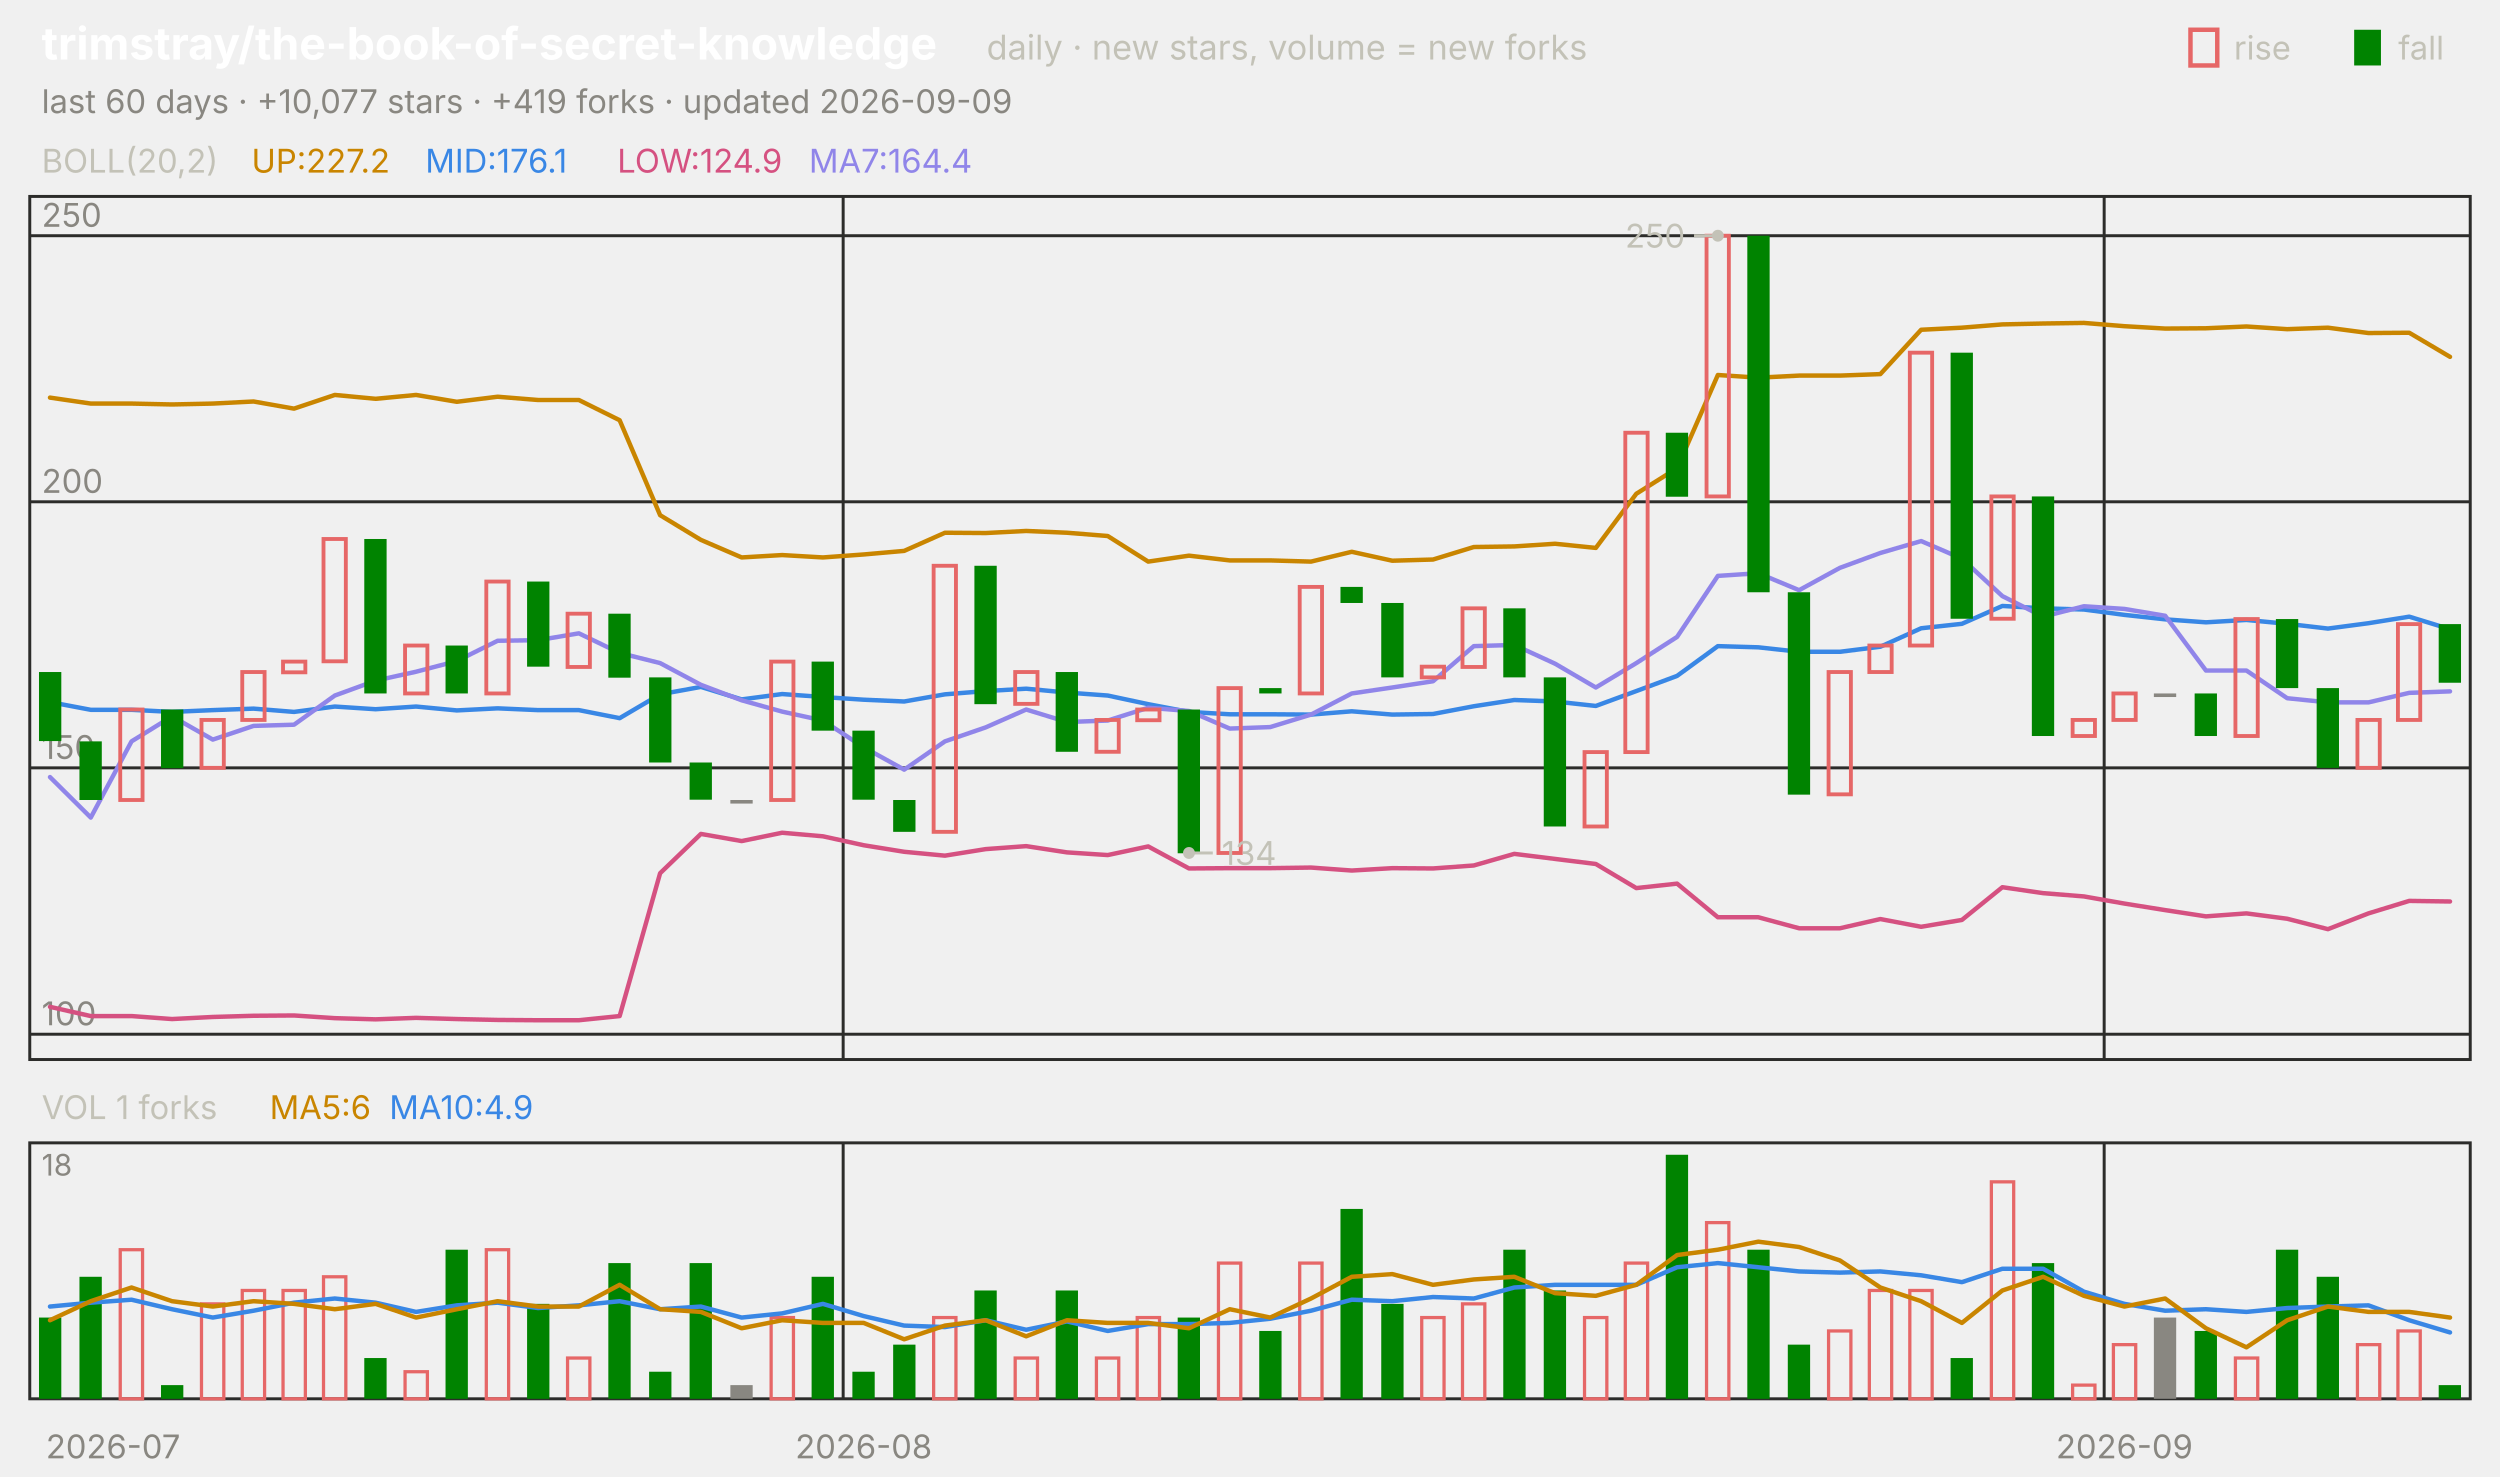
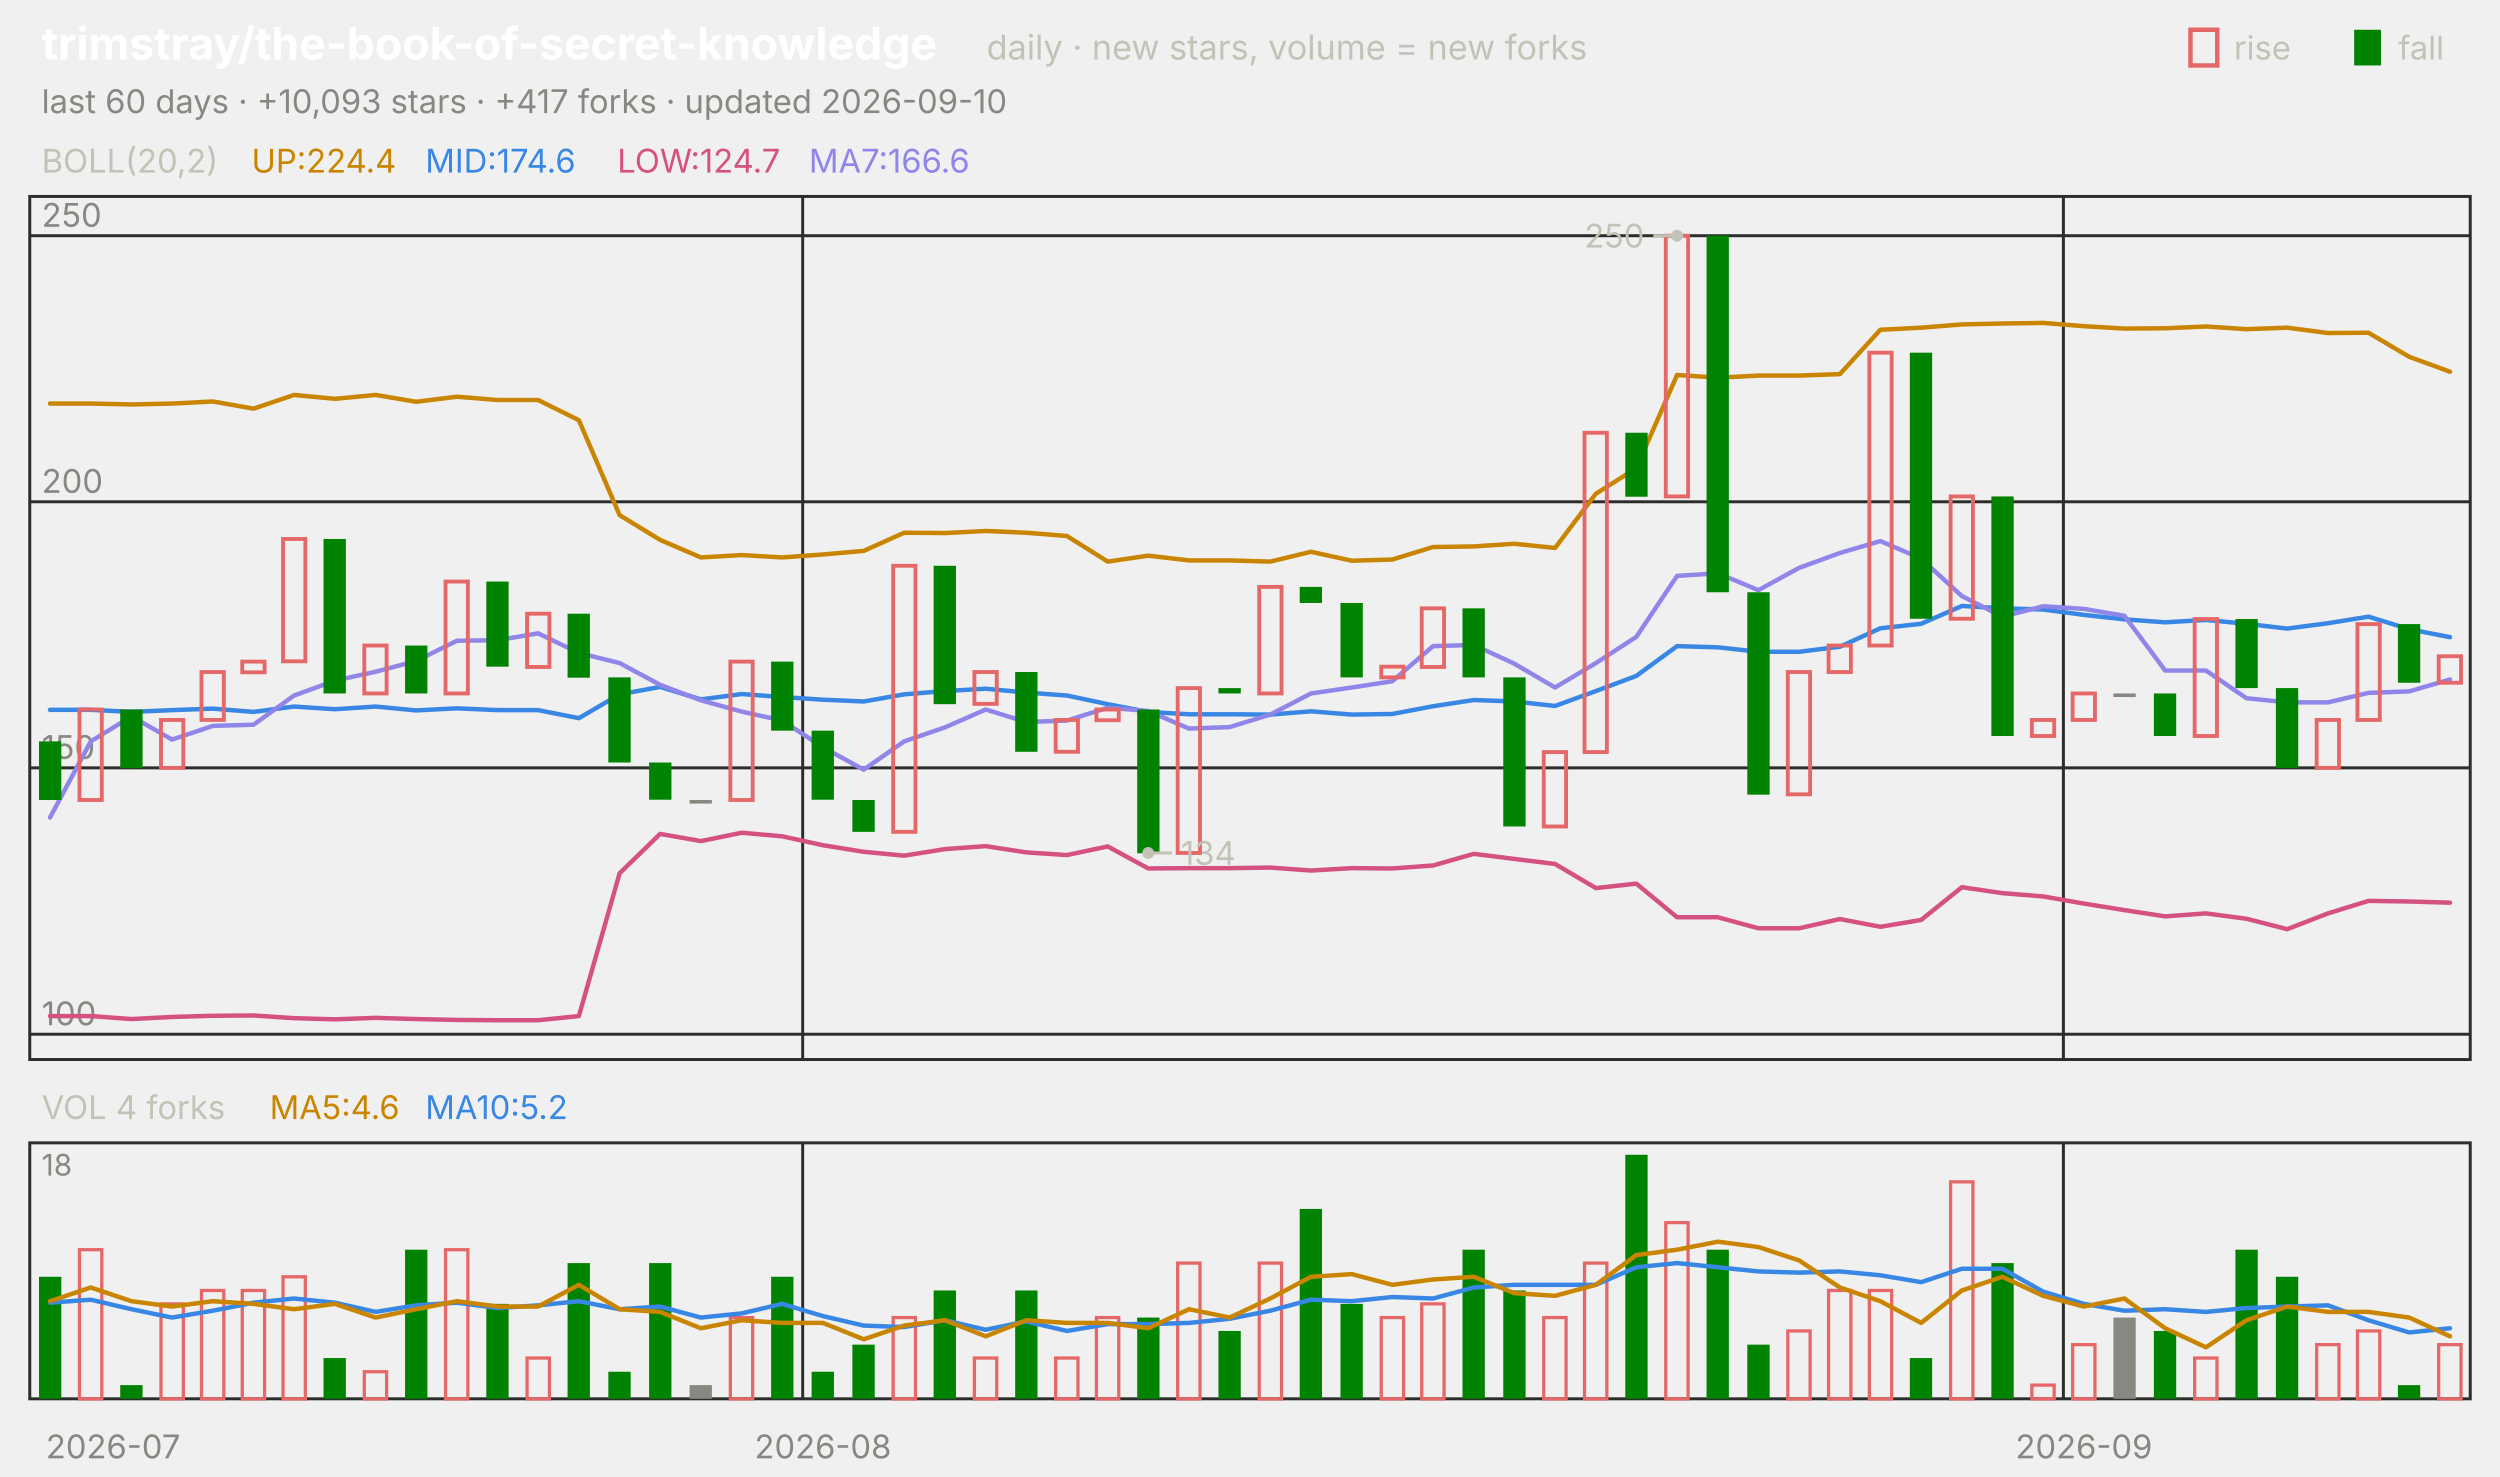
<svg xmlns="http://www.w3.org/2000/svg" viewBox="0 0 840 496" width="840" height="496" font-family="-apple-system,'Segoe UI',system-ui,sans-serif" role="img" aria-label="trimstray/the-book-of-secret-knowledge candlestick chart">
  <text x="14.0" y="20.0" font-size="15" fill="#ffffff" font-weight="650">trimstray/the-book-of-secret-knowledge</text>
  <text x="331.5" y="20.0" font-size="11.5" fill="#c3c2b7">daily · new stars, volume = new forks</text>
  <text x="805.8" y="20.0" font-size="11.0" fill="#c3c2b7">fall</text>
  <rect x="791" y="10" width="9" height="12" fill="#008300" />
  <text x="750.6" y="20.0" font-size="11.0" fill="#c3c2b7">rise</text>
  <rect x="736" y="10" width="9" height="12" fill="none" stroke="#e66767" stroke-width="1.5" />
-   <text x="14.0" y="38.0" font-size="11.0" fill="#898781">last 60 days · +10,077 stars · +419 forks · updated 2026-09-09</text>
+   <text x="14.0" y="38.0" font-size="11.0" fill="#898781">last 60 days · +10,093 stars · +417 forks · updated 2026-09-10</text>
  <rect x="10" y="66" width="820" height="290" fill="none" stroke="#2c2c2a" />
  <rect x="10" y="384" width="820" height="86" fill="none" stroke="#2c2c2a" />
  <text x="38.0" y="490.0" font-size="11.0" fill="#898781" text-anchor="middle">2026-07</text>
-   <line x1="283.3" y1="66.0" x2="283.3" y2="356.0" stroke="#2c2c2a" stroke-width="1.0" />
-   <line x1="283.3" y1="384.0" x2="283.3" y2="470.0" stroke="#2c2c2a" stroke-width="1.0" />
-   <text x="290.2" y="490.0" font-size="11.0" fill="#898781" text-anchor="middle">2026-08</text>
-   <line x1="707.0" y1="66.0" x2="707.0" y2="356.0" stroke="#2c2c2a" stroke-width="1.0" />
-   <line x1="707.0" y1="384.0" x2="707.0" y2="470.0" stroke="#2c2c2a" stroke-width="1.0" />
-   <text x="713.8" y="490.0" font-size="11.0" fill="#898781" text-anchor="middle">2026-09</text>
+   <line x1="269.7" y1="66.0" x2="269.7" y2="356.0" stroke="#2c2c2a" stroke-width="1.0" />
+   <line x1="269.7" y1="384.0" x2="269.7" y2="470.0" stroke="#2c2c2a" stroke-width="1.0" />
+   <text x="276.5" y="490.0" font-size="11.0" fill="#898781" text-anchor="middle">2026-08</text>
+   <line x1="693.3" y1="66.0" x2="693.3" y2="356.0" stroke="#2c2c2a" stroke-width="1.0" />
+   <line x1="693.3" y1="384.0" x2="693.3" y2="470.0" stroke="#2c2c2a" stroke-width="1.0" />
+   <text x="700.2" y="490.0" font-size="11.0" fill="#898781" text-anchor="middle">2026-09</text>
  <text x="14.0" y="58.0" font-size="11.0" fill="#c3c2b7">BOLL(20,2)</text>
-   <text x="84.5" y="58.0" font-size="11.0" fill="#c98500">UP:227.2</text>
-   <text x="142.9" y="58.0" font-size="11.0" fill="#3987e5">MID:176.1</text>
-   <text x="207.4" y="58.0" font-size="11.0" fill="#d55181">LOW:124.9</text>
-   <text x="271.8" y="58.0" font-size="11.0" fill="#9085e9">MA7:164.4</text>
+   <text x="84.5" y="58.0" font-size="11.0" fill="#c98500">UP:224.4</text>
+   <text x="142.9" y="58.0" font-size="11.0" fill="#3987e5">MID:174.6</text>
+   <text x="207.4" y="58.0" font-size="11.0" fill="#d55181">LOW:124.7</text>
+   <text x="271.8" y="58.0" font-size="11.0" fill="#9085e9">MA7:166.6</text>
  <line x1="10.0" y1="347.5" x2="830.0" y2="347.5" stroke="#2c2c2a" stroke-width="1.0" />
  <text x="14.0" y="344.5" font-size="11.0" fill="#898781">100</text>
  <line x1="10.0" y1="258.0" x2="830.0" y2="258.0" stroke="#2c2c2a" stroke-width="1.0" />
  <text x="14.0" y="255.0" font-size="11.0" fill="#898781">150</text>
  <line x1="10.0" y1="168.6" x2="830.0" y2="168.6" stroke="#2c2c2a" stroke-width="1.0" />
  <text x="14.0" y="165.6" font-size="11.0" fill="#898781">200</text>
  <line x1="10.0" y1="79.2" x2="830.0" y2="79.2" stroke="#2c2c2a" stroke-width="1.0" />
  <text x="14.0" y="76.2" font-size="11.0" fill="#898781">250</text>
-   <polyline points="16.8,133.6 30.5,135.6 44.2,135.6 57.8,135.9 71.5,135.6 85.2,134.9 98.8,137.3 112.5,132.7 126.2,134.0 139.8,132.7 153.5,135.0 167.2,133.3 180.8,134.4 194.5,134.4 208.2,141.2 221.8,173.1 235.5,181.4 249.2,187.3 262.8,186.5 276.5,187.3 290.2,186.3 303.8,185.1 317.5,179.0 331.2,179.1 344.8,178.4 358.5,179.0 372.2,180.1 385.8,188.7 399.5,186.7 413.2,188.3 426.8,188.3 440.5,188.7 454.2,185.4 467.8,188.4 481.5,188.0 495.2,183.8 508.8,183.6 522.5,182.7 536.2,184.1 549.8,165.9 563.5,157.3 577.2,126.0 590.8,126.9 604.5,126.2 618.2,126.2 631.8,125.7 645.5,110.8 659.2,110.1 672.8,109.0 686.5,108.7 700.2,108.5 713.8,109.6 727.5,110.4 741.2,110.3 754.8,109.7 768.5,110.6 782.2,110.1 795.8,111.9 809.5,111.8 823.2,119.9" fill="none" stroke="#c98500" stroke-width="1.5" stroke-linejoin="round" stroke-linecap="round" />
-   <polyline points="16.8,235.9 30.5,238.5 44.2,238.5 57.8,239.2 71.5,238.6 85.2,238.1 98.8,239.2 112.5,237.4 126.2,238.3 139.8,237.4 153.5,238.7 167.2,238.0 180.8,238.6 194.5,238.6 208.2,241.3 221.8,233.3 235.5,230.8 249.2,235.0 262.8,233.2 276.5,234.2 290.2,235.1 303.8,235.7 317.5,233.3 331.2,232.2 344.8,231.4 358.5,232.7 372.2,233.7 385.8,236.6 399.5,239.2 413.2,240.0 426.8,240.0 440.5,240.1 454.2,239.0 467.8,240.1 481.5,239.9 495.2,237.3 508.8,235.2 522.5,235.7 536.2,237.2 549.8,232.2 563.5,227.1 577.2,217.1 590.8,217.5 604.5,219.0 618.2,219.0 631.8,217.3 645.5,211.1 659.2,209.6 672.8,203.6 686.5,204.4 700.2,204.8 713.8,206.6 727.5,208.1 741.2,209.1 754.8,208.3 768.5,209.6 782.2,211.2 795.8,209.4 809.5,207.2 823.2,211.4" fill="none" stroke="#3987e5" stroke-width="1.5" stroke-linejoin="round" stroke-linecap="round" />
-   <polyline points="16.8,338.3 30.5,341.4 44.2,341.4 57.8,342.4 71.5,341.7 85.2,341.3 98.8,341.2 112.5,342.1 126.2,342.5 139.8,342.0 153.5,342.4 167.2,342.7 180.8,342.8 194.5,342.8 208.2,341.4 221.8,293.4 235.5,280.2 249.2,282.6 262.8,279.8 276.5,281.0 290.2,284.0 303.8,286.2 317.5,287.5 331.2,285.3 344.8,284.3 358.5,286.4 372.2,287.3 385.8,284.4 399.5,291.8 413.2,291.7 426.8,291.7 440.5,291.5 454.2,292.5 467.8,291.7 481.5,291.8 495.2,290.8 508.8,286.9 522.5,288.6 536.2,290.3 549.8,298.4 563.5,296.9 577.2,308.2 590.8,308.2 604.5,311.9 618.2,311.9 631.8,308.8 645.5,311.4 659.2,309.1 672.8,298.1 686.5,300.1 700.2,301.2 713.8,303.6 727.5,305.8 741.2,307.9 754.8,306.9 768.5,308.7 782.2,312.2 795.8,306.9 809.5,302.7 823.2,302.9" fill="none" stroke="#d55181" stroke-width="1.5" stroke-linejoin="round" stroke-linecap="round" />
-   <polyline points="16.8,261.1 30.5,274.7 44.2,249.1 57.8,240.7 71.5,248.5 85.2,243.9 98.8,243.5 112.5,233.7 126.2,228.7 139.8,225.7 153.5,222.1 167.2,215.3 180.8,215.1 194.5,212.8 208.2,219.4 221.8,222.8 235.5,230.1 249.2,235.3 262.8,239.1 276.5,242.1 290.2,251.1 303.8,258.6 317.5,249.1 331.2,244.4 344.8,238.4 358.5,242.6 372.2,242.1 385.8,237.8 399.5,238.9 413.2,244.8 426.8,244.3 440.5,240.1 454.2,233.0 467.8,231.0 481.5,228.9 495.2,217.1 508.8,216.7 522.5,223.0 536.2,231.0 549.8,222.8 563.5,214.0 577.2,193.5 590.8,192.6 604.5,198.3 618.2,190.8 631.8,185.8 645.5,181.8 659.2,187.7 672.8,200.3 686.5,207.2 700.2,203.7 713.8,204.6 727.5,206.9 741.2,225.3 754.8,225.3 768.5,234.6 782.2,236.0 795.8,236.0 809.5,232.8 823.2,232.3" fill="none" stroke="#9085e9" stroke-width="1.5" stroke-linejoin="round" stroke-linecap="round" />
-   <rect x="13.1" y="225.8" width="7.5" height="23.2" fill="#008300" />
-   <rect x="26.7" y="249.1" width="7.5" height="19.7" fill="#008300" />
-   <rect x="40.4" y="238.4" width="7.5" height="30.4" fill="none" stroke="#e66767" stroke-width="1.3" />
-   <rect x="54.1" y="238.4" width="7.5" height="19.7" fill="#008300" />
-   <rect x="67.7" y="241.9" width="7.5" height="16.1" fill="none" stroke="#e66767" stroke-width="1.3" />
-   <rect x="81.4" y="225.8" width="7.5" height="16.1" fill="none" stroke="#e66767" stroke-width="1.3" />
-   <rect x="95.1" y="222.3" width="7.5" height="3.6" fill="none" stroke="#e66767" stroke-width="1.3" />
-   <rect x="108.7" y="181.1" width="7.5" height="41.1" fill="none" stroke="#e66767" stroke-width="1.3" />
-   <rect x="122.4" y="181.1" width="7.5" height="51.9" fill="#008300" />
-   <rect x="136.1" y="216.9" width="7.5" height="16.1" fill="none" stroke="#e66767" stroke-width="1.3" />
-   <rect x="149.7" y="216.9" width="7.5" height="16.1" fill="#008300" />
-   <rect x="163.4" y="195.4" width="7.5" height="37.6" fill="none" stroke="#e66767" stroke-width="1.3" />
-   <rect x="177.1" y="195.4" width="7.5" height="28.6" fill="#008300" />
-   <rect x="190.7" y="206.2" width="7.5" height="17.9" fill="none" stroke="#e66767" stroke-width="1.3" />
-   <rect x="204.4" y="206.2" width="7.5" height="21.5" fill="#008300" />
-   <rect x="218.1" y="227.6" width="7.5" height="28.6" fill="#008300" />
-   <rect x="231.7" y="256.2" width="7.5" height="12.5" fill="#008300" />
-   <rect x="245.4" y="268.8" width="7.5" height="1.2" fill="#898781" />
-   <rect x="259.1" y="222.3" width="7.5" height="46.5" fill="none" stroke="#e66767" stroke-width="1.3" />
-   <rect x="272.7" y="222.3" width="7.5" height="23.2" fill="#008300" />
-   <rect x="286.4" y="245.5" width="7.5" height="23.2" fill="#008300" />
-   <rect x="300.1" y="268.8" width="7.5" height="10.7" fill="#008300" />
-   <rect x="313.7" y="190.1" width="7.5" height="89.4" fill="none" stroke="#e66767" stroke-width="1.3" />
-   <rect x="327.4" y="190.1" width="7.5" height="46.5" fill="#008300" />
-   <rect x="341.1" y="225.8" width="7.5" height="10.7" fill="none" stroke="#e66767" stroke-width="1.3" />
-   <rect x="354.7" y="225.8" width="7.5" height="26.8" fill="#008300" />
-   <rect x="368.4" y="241.9" width="7.5" height="10.7" fill="none" stroke="#e66767" stroke-width="1.3" />
-   <rect x="382.1" y="238.4" width="7.5" height="3.6" fill="none" stroke="#e66767" stroke-width="1.3" />
-   <rect x="395.7" y="238.4" width="7.5" height="48.3" fill="#008300" />
-   <rect x="409.4" y="231.2" width="7.5" height="55.4" fill="none" stroke="#e66767" stroke-width="1.3" />
-   <rect x="423.1" y="231.2" width="7.5" height="1.8" fill="#008300" />
-   <rect x="436.7" y="197.2" width="7.5" height="35.8" fill="none" stroke="#e66767" stroke-width="1.3" />
-   <rect x="450.4" y="197.2" width="7.5" height="5.4" fill="#008300" />
-   <rect x="464.1" y="202.6" width="7.5" height="25.0" fill="#008300" />
-   <rect x="477.7" y="224.0" width="7.5" height="3.6" fill="none" stroke="#e66767" stroke-width="1.3" />
-   <rect x="491.4" y="204.4" width="7.5" height="19.7" fill="none" stroke="#e66767" stroke-width="1.3" />
-   <rect x="505.1" y="204.4" width="7.5" height="23.2" fill="#008300" />
-   <rect x="518.7" y="227.6" width="7.5" height="50.1" fill="#008300" />
-   <rect x="532.4" y="252.7" width="7.5" height="25.0" fill="none" stroke="#e66767" stroke-width="1.3" />
-   <rect x="546.1" y="145.4" width="7.5" height="107.3" fill="none" stroke="#e66767" stroke-width="1.3" />
-   <rect x="559.7" y="145.4" width="7.5" height="21.5" fill="#008300" />
-   <rect x="573.4" y="79.2" width="7.5" height="87.6" fill="none" stroke="#e66767" stroke-width="1.3" />
-   <rect x="587.1" y="79.2" width="7.5" height="119.8" fill="#008300" />
-   <rect x="600.7" y="199.0" width="7.5" height="68.0" fill="#008300" />
-   <rect x="614.4" y="225.8" width="7.5" height="41.1" fill="none" stroke="#e66767" stroke-width="1.3" />
-   <rect x="628.1" y="216.9" width="7.5" height="8.9" fill="none" stroke="#e66767" stroke-width="1.3" />
-   <rect x="641.7" y="118.5" width="7.5" height="98.4" fill="none" stroke="#e66767" stroke-width="1.3" />
-   <rect x="655.4" y="118.5" width="7.5" height="89.4" fill="#008300" />
-   <rect x="669.1" y="166.8" width="7.5" height="41.1" fill="none" stroke="#e66767" stroke-width="1.3" />
-   <rect x="682.7" y="166.8" width="7.5" height="80.5" fill="#008300" />
-   <rect x="696.4" y="241.9" width="7.5" height="5.4" fill="none" stroke="#e66767" stroke-width="1.3" />
-   <rect x="710.1" y="233.0" width="7.5" height="8.9" fill="none" stroke="#e66767" stroke-width="1.3" />
-   <rect x="723.7" y="233.0" width="7.5" height="1.2" fill="#898781" />
-   <rect x="737.4" y="233.0" width="7.5" height="14.3" fill="#008300" />
-   <rect x="751.1" y="208.0" width="7.5" height="39.3" fill="none" stroke="#e66767" stroke-width="1.3" />
-   <rect x="764.7" y="208.0" width="7.5" height="23.2" fill="#008300" />
-   <rect x="778.4" y="231.2" width="7.5" height="26.8" fill="#008300" />
-   <rect x="792.1" y="241.9" width="7.5" height="16.1" fill="none" stroke="#e66767" stroke-width="1.3" />
-   <rect x="805.7" y="209.7" width="7.5" height="32.2" fill="none" stroke="#e66767" stroke-width="1.3" />
-   <rect x="819.4" y="209.7" width="7.5" height="19.7" fill="#008300" />
-   <circle cx="577.2" cy="79.2" r="2" fill="#c3c2b7" />
-   <line x1="577.2" y1="79.2" x2="569.2" y2="79.2" stroke="#c3c2b7" stroke-width="1.0" />
-   <text x="566.2" y="83.2" font-size="11.0" fill="#c3c2b7" text-anchor="end">250</text>
-   <circle cx="399.5" cy="286.6" r="2" fill="#c3c2b7" />
-   <line x1="399.5" y1="286.6" x2="407.5" y2="286.6" stroke="#c3c2b7" stroke-width="1.0" />
-   <text x="410.5" y="290.6" font-size="11.0" fill="#c3c2b7">134</text>
-   <text x="14.0" y="376.0" font-size="11.0" fill="#c3c2b7">VOL 1 forks</text>
-   <text x="90.6" y="376.0" font-size="11.0" fill="#c98500">MA5:6</text>
-   <text x="130.8" y="376.0" font-size="11.0" fill="#3987e5">MA10:4.9</text>
+   <polyline points="16.8,135.6 30.5,135.6 44.2,135.9 57.8,135.6 71.5,134.9 85.2,137.3 98.8,132.7 112.5,134.0 126.2,132.7 139.8,135.0 153.5,133.3 167.2,134.4 180.8,134.4 194.5,141.2 208.2,173.1 221.8,181.4 235.5,187.3 249.2,186.5 262.8,187.3 276.5,186.3 290.2,185.1 303.8,179.0 317.5,179.1 331.2,178.4 344.8,179.0 358.5,180.1 372.2,188.7 385.8,186.7 399.5,188.3 413.2,188.3 426.8,188.7 440.5,185.4 454.2,188.4 467.8,188.0 481.5,183.8 495.2,183.6 508.8,182.7 522.5,184.1 536.2,165.9 549.8,157.3 563.5,126.0 577.2,126.9 590.8,126.2 604.5,126.2 618.2,125.7 631.8,110.8 645.5,110.1 659.2,109.0 672.8,108.7 686.5,108.5 700.2,109.6 713.8,110.4 727.5,110.3 741.2,109.7 754.8,110.6 768.5,110.1 782.2,111.9 795.8,111.8 809.5,119.9 823.2,124.9" fill="none" stroke="#c98500" stroke-width="1.5" stroke-linejoin="round" stroke-linecap="round" />
+   <polyline points="16.8,238.5 30.5,238.5 44.2,239.2 57.8,238.6 71.5,238.1 85.2,239.2 98.8,237.4 112.5,238.3 126.2,237.4 139.8,238.7 153.5,238.0 167.2,238.6 180.8,238.6 194.5,241.3 208.2,233.3 221.8,230.8 235.5,235.0 249.2,233.2 262.8,234.2 276.5,235.1 290.2,235.7 303.8,233.3 317.5,232.2 331.2,231.4 344.8,232.7 358.5,233.7 372.2,236.6 385.8,239.2 399.5,240.0 413.2,240.0 426.8,240.1 440.5,239.0 454.2,240.1 467.8,239.9 481.5,237.3 495.2,235.2 508.8,235.7 522.5,237.2 536.2,232.2 549.8,227.1 563.5,217.1 577.2,217.5 590.8,219.0 604.5,219.0 618.2,217.3 631.8,211.1 645.5,209.6 659.2,203.6 672.8,204.4 686.5,204.8 700.2,206.6 713.8,208.1 727.5,209.1 741.2,208.3 754.8,209.6 768.5,211.2 782.2,209.4 795.8,207.2 809.5,211.4 823.2,214.1" fill="none" stroke="#3987e5" stroke-width="1.5" stroke-linejoin="round" stroke-linecap="round" />
+   <polyline points="16.8,341.4 30.5,341.4 44.2,342.4 57.8,341.7 71.5,341.3 85.2,341.2 98.8,342.1 112.5,342.5 126.2,342.0 139.8,342.4 153.5,342.7 167.2,342.8 180.8,342.8 194.5,341.4 208.2,293.4 221.8,280.2 235.5,282.6 249.2,279.8 262.8,281.0 276.5,284.0 290.2,286.2 303.8,287.5 317.5,285.3 331.2,284.3 344.8,286.4 358.5,287.3 372.2,284.4 385.8,291.8 399.5,291.7 413.2,291.7 426.8,291.5 440.5,292.5 454.2,291.7 467.8,291.8 481.5,290.8 495.2,286.9 508.8,288.6 522.5,290.3 536.2,298.4 549.8,296.9 563.5,308.2 577.2,308.2 590.8,311.9 604.5,311.9 618.2,308.8 631.8,311.4 645.5,309.1 659.2,298.1 672.8,300.1 686.5,301.2 700.2,303.6 713.8,305.8 727.5,307.9 741.2,306.9 754.8,308.7 768.5,312.2 782.2,306.9 795.8,302.7 809.5,302.9 823.2,303.3" fill="none" stroke="#d55181" stroke-width="1.5" stroke-linejoin="round" stroke-linecap="round" />
+   <polyline points="16.8,274.7 30.5,249.1 44.2,240.7 57.8,248.5 71.5,243.9 85.2,243.5 98.8,233.7 112.5,228.7 126.2,225.7 139.8,222.1 153.5,215.3 167.2,215.1 180.8,212.8 194.5,219.4 208.2,222.8 221.8,230.1 235.5,235.3 249.2,239.1 262.8,242.1 276.5,251.1 290.2,258.6 303.8,249.1 317.5,244.4 331.2,238.4 344.8,242.6 358.5,242.1 372.2,237.8 385.8,238.9 399.5,244.8 413.2,244.3 426.8,240.1 440.5,233.0 454.2,231.0 467.8,228.9 481.5,217.1 495.2,216.7 508.8,223.0 522.5,231.0 536.2,222.8 549.8,214.0 563.5,193.5 577.2,192.6 590.8,198.3 604.5,190.8 618.2,185.8 631.8,181.8 645.5,187.7 659.2,200.3 672.8,207.2 686.5,203.7 700.2,204.6 713.8,206.9 727.5,225.3 741.2,225.3 754.8,234.6 768.5,236.0 782.2,236.0 795.8,232.8 809.5,232.3 823.2,228.3" fill="none" stroke="#9085e9" stroke-width="1.5" stroke-linejoin="round" stroke-linecap="round" />
+   <rect x="13.1" y="249.1" width="7.5" height="19.7" fill="#008300" />
+   <rect x="26.7" y="238.4" width="7.5" height="30.4" fill="none" stroke="#e66767" stroke-width="1.3" />
+   <rect x="40.4" y="238.4" width="7.5" height="19.7" fill="#008300" />
+   <rect x="54.1" y="241.9" width="7.5" height="16.1" fill="none" stroke="#e66767" stroke-width="1.3" />
+   <rect x="67.7" y="225.8" width="7.5" height="16.1" fill="none" stroke="#e66767" stroke-width="1.3" />
+   <rect x="81.4" y="222.3" width="7.5" height="3.6" fill="none" stroke="#e66767" stroke-width="1.3" />
+   <rect x="95.1" y="181.1" width="7.5" height="41.1" fill="none" stroke="#e66767" stroke-width="1.3" />
+   <rect x="108.7" y="181.1" width="7.5" height="51.9" fill="#008300" />
+   <rect x="122.4" y="216.9" width="7.5" height="16.1" fill="none" stroke="#e66767" stroke-width="1.3" />
+   <rect x="136.1" y="216.9" width="7.5" height="16.1" fill="#008300" />
+   <rect x="149.7" y="195.4" width="7.5" height="37.6" fill="none" stroke="#e66767" stroke-width="1.3" />
+   <rect x="163.4" y="195.4" width="7.5" height="28.6" fill="#008300" />
+   <rect x="177.1" y="206.2" width="7.5" height="17.9" fill="none" stroke="#e66767" stroke-width="1.3" />
+   <rect x="190.7" y="206.2" width="7.5" height="21.5" fill="#008300" />
+   <rect x="204.4" y="227.6" width="7.5" height="28.6" fill="#008300" />
+   <rect x="218.1" y="256.2" width="7.5" height="12.5" fill="#008300" />
+   <rect x="231.7" y="268.8" width="7.5" height="1.2" fill="#898781" />
+   <rect x="245.4" y="222.3" width="7.5" height="46.5" fill="none" stroke="#e66767" stroke-width="1.3" />
+   <rect x="259.1" y="222.3" width="7.5" height="23.2" fill="#008300" />
+   <rect x="272.7" y="245.5" width="7.5" height="23.2" fill="#008300" />
+   <rect x="286.4" y="268.8" width="7.5" height="10.7" fill="#008300" />
+   <rect x="300.1" y="190.1" width="7.5" height="89.4" fill="none" stroke="#e66767" stroke-width="1.3" />
+   <rect x="313.7" y="190.1" width="7.5" height="46.5" fill="#008300" />
+   <rect x="327.4" y="225.8" width="7.5" height="10.7" fill="none" stroke="#e66767" stroke-width="1.3" />
+   <rect x="341.1" y="225.8" width="7.5" height="26.8" fill="#008300" />
+   <rect x="354.7" y="241.9" width="7.5" height="10.7" fill="none" stroke="#e66767" stroke-width="1.3" />
+   <rect x="368.4" y="238.4" width="7.5" height="3.6" fill="none" stroke="#e66767" stroke-width="1.3" />
+   <rect x="382.1" y="238.4" width="7.5" height="48.3" fill="#008300" />
+   <rect x="395.7" y="231.2" width="7.5" height="55.4" fill="none" stroke="#e66767" stroke-width="1.3" />
+   <rect x="409.4" y="231.2" width="7.5" height="1.8" fill="#008300" />
+   <rect x="423.1" y="197.2" width="7.5" height="35.8" fill="none" stroke="#e66767" stroke-width="1.3" />
+   <rect x="436.7" y="197.2" width="7.5" height="5.4" fill="#008300" />
+   <rect x="450.4" y="202.6" width="7.5" height="25.0" fill="#008300" />
+   <rect x="464.1" y="224.0" width="7.5" height="3.6" fill="none" stroke="#e66767" stroke-width="1.3" />
+   <rect x="477.7" y="204.4" width="7.5" height="19.7" fill="none" stroke="#e66767" stroke-width="1.3" />
+   <rect x="491.4" y="204.4" width="7.5" height="23.2" fill="#008300" />
+   <rect x="505.1" y="227.6" width="7.5" height="50.1" fill="#008300" />
+   <rect x="518.7" y="252.7" width="7.5" height="25.0" fill="none" stroke="#e66767" stroke-width="1.3" />
+   <rect x="532.4" y="145.4" width="7.5" height="107.3" fill="none" stroke="#e66767" stroke-width="1.3" />
+   <rect x="546.1" y="145.4" width="7.5" height="21.5" fill="#008300" />
+   <rect x="559.7" y="79.2" width="7.5" height="87.6" fill="none" stroke="#e66767" stroke-width="1.3" />
+   <rect x="573.4" y="79.2" width="7.5" height="119.8" fill="#008300" />
+   <rect x="587.1" y="199.0" width="7.5" height="68.0" fill="#008300" />
+   <rect x="600.7" y="225.8" width="7.5" height="41.1" fill="none" stroke="#e66767" stroke-width="1.3" />
+   <rect x="614.4" y="216.9" width="7.5" height="8.9" fill="none" stroke="#e66767" stroke-width="1.3" />
+   <rect x="628.1" y="118.5" width="7.5" height="98.4" fill="none" stroke="#e66767" stroke-width="1.3" />
+   <rect x="641.7" y="118.5" width="7.5" height="89.4" fill="#008300" />
+   <rect x="655.4" y="166.8" width="7.5" height="41.1" fill="none" stroke="#e66767" stroke-width="1.3" />
+   <rect x="669.1" y="166.8" width="7.5" height="80.5" fill="#008300" />
+   <rect x="682.7" y="241.9" width="7.5" height="5.4" fill="none" stroke="#e66767" stroke-width="1.3" />
+   <rect x="696.4" y="233.0" width="7.5" height="8.9" fill="none" stroke="#e66767" stroke-width="1.3" />
+   <rect x="710.1" y="233.0" width="7.5" height="1.2" fill="#898781" />
+   <rect x="723.7" y="233.0" width="7.5" height="14.3" fill="#008300" />
+   <rect x="737.4" y="208.0" width="7.5" height="39.3" fill="none" stroke="#e66767" stroke-width="1.3" />
+   <rect x="751.1" y="208.0" width="7.5" height="23.2" fill="#008300" />
+   <rect x="764.7" y="231.2" width="7.5" height="26.8" fill="#008300" />
+   <rect x="778.4" y="241.9" width="7.5" height="16.1" fill="none" stroke="#e66767" stroke-width="1.3" />
+   <rect x="792.1" y="209.7" width="7.5" height="32.2" fill="none" stroke="#e66767" stroke-width="1.3" />
+   <rect x="805.7" y="209.7" width="7.5" height="19.7" fill="#008300" />
+   <rect x="819.4" y="220.5" width="7.5" height="8.9" fill="none" stroke="#e66767" stroke-width="1.3" />
+   <circle cx="563.5" cy="79.2" r="2" fill="#c3c2b7" />
+   <line x1="563.5" y1="79.2" x2="555.5" y2="79.2" stroke="#c3c2b7" stroke-width="1.0" />
+   <text x="552.5" y="83.2" font-size="11.0" fill="#c3c2b7" text-anchor="end">250</text>
+   <circle cx="385.8" cy="286.6" r="2" fill="#c3c2b7" />
+   <line x1="385.8" y1="286.6" x2="393.8" y2="286.6" stroke="#c3c2b7" stroke-width="1.0" />
+   <text x="396.8" y="290.6" font-size="11.0" fill="#c3c2b7">134</text>
+   <text x="14.0" y="376.0" font-size="11.0" fill="#c3c2b7">VOL 4 forks</text>
+   <text x="90.6" y="376.0" font-size="11.0" fill="#c98500">MA5:4.6</text>
+   <text x="142.9" y="376.0" font-size="11.0" fill="#3987e5">MA10:5.2</text>
  <text x="14.0" y="395.0" font-size="10" fill="#898781">18</text>
-   <rect x="13.1" y="442.7" width="7.5" height="27.3" fill="#008300" />
-   <rect x="26.7" y="429.0" width="7.5" height="41.0" fill="#008300" />
-   <rect x="40.4" y="419.9" width="7.5" height="50.1" fill="none" stroke="#e66767" stroke-width="1.1" />
-   <rect x="54.1" y="465.4" width="7.5" height="4.6" fill="#008300" />
-   <rect x="67.7" y="438.1" width="7.5" height="31.9" fill="none" stroke="#e66767" stroke-width="1.1" />
+   <rect x="13.1" y="429.0" width="7.5" height="41.0" fill="#008300" />
+   <rect x="26.7" y="419.9" width="7.5" height="50.1" fill="none" stroke="#e66767" stroke-width="1.1" />
+   <rect x="40.4" y="465.4" width="7.5" height="4.6" fill="#008300" />
+   <rect x="54.1" y="438.1" width="7.5" height="31.9" fill="none" stroke="#e66767" stroke-width="1.1" />
+   <rect x="67.7" y="433.6" width="7.5" height="36.4" fill="none" stroke="#e66767" stroke-width="1.1" />
  <rect x="81.4" y="433.6" width="7.5" height="36.4" fill="none" stroke="#e66767" stroke-width="1.1" />
-   <rect x="95.1" y="433.6" width="7.5" height="36.4" fill="none" stroke="#e66767" stroke-width="1.1" />
-   <rect x="108.7" y="429.0" width="7.5" height="41.0" fill="none" stroke="#e66767" stroke-width="1.1" />
-   <rect x="122.4" y="456.3" width="7.5" height="13.7" fill="#008300" />
-   <rect x="136.1" y="460.9" width="7.5" height="9.1" fill="none" stroke="#e66767" stroke-width="1.1" />
-   <rect x="149.7" y="419.9" width="7.5" height="50.1" fill="#008300" />
-   <rect x="163.4" y="419.9" width="7.5" height="50.1" fill="none" stroke="#e66767" stroke-width="1.1" />
-   <rect x="177.1" y="438.1" width="7.5" height="31.9" fill="#008300" />
-   <rect x="190.7" y="456.3" width="7.5" height="13.7" fill="none" stroke="#e66767" stroke-width="1.1" />
-   <rect x="204.4" y="424.4" width="7.5" height="45.6" fill="#008300" />
-   <rect x="218.1" y="460.9" width="7.5" height="9.1" fill="#008300" />
-   <rect x="231.7" y="424.4" width="7.5" height="45.6" fill="#008300" />
-   <rect x="245.4" y="465.4" width="7.5" height="4.6" fill="#898781" />
-   <rect x="259.1" y="442.7" width="7.5" height="27.3" fill="none" stroke="#e66767" stroke-width="1.1" />
-   <rect x="272.7" y="429.0" width="7.5" height="41.0" fill="#008300" />
-   <rect x="286.4" y="460.9" width="7.5" height="9.1" fill="#008300" />
-   <rect x="300.1" y="451.8" width="7.5" height="18.2" fill="#008300" />
-   <rect x="313.7" y="442.7" width="7.5" height="27.3" fill="none" stroke="#e66767" stroke-width="1.1" />
-   <rect x="327.4" y="433.6" width="7.5" height="36.4" fill="#008300" />
-   <rect x="341.1" y="456.3" width="7.5" height="13.7" fill="none" stroke="#e66767" stroke-width="1.1" />
-   <rect x="354.7" y="433.6" width="7.5" height="36.4" fill="#008300" />
-   <rect x="368.4" y="456.3" width="7.5" height="13.7" fill="none" stroke="#e66767" stroke-width="1.1" />
-   <rect x="382.1" y="442.7" width="7.5" height="27.3" fill="none" stroke="#e66767" stroke-width="1.1" />
-   <rect x="395.7" y="442.7" width="7.5" height="27.3" fill="#008300" />
-   <rect x="409.4" y="424.4" width="7.5" height="45.6" fill="none" stroke="#e66767" stroke-width="1.1" />
-   <rect x="423.1" y="447.2" width="7.5" height="22.8" fill="#008300" />
-   <rect x="436.7" y="424.4" width="7.5" height="45.6" fill="none" stroke="#e66767" stroke-width="1.1" />
-   <rect x="450.4" y="406.2" width="7.5" height="63.8" fill="#008300" />
-   <rect x="464.1" y="438.1" width="7.5" height="31.9" fill="#008300" />
-   <rect x="477.7" y="442.7" width="7.5" height="27.3" fill="none" stroke="#e66767" stroke-width="1.1" />
-   <rect x="491.4" y="438.1" width="7.5" height="31.9" fill="none" stroke="#e66767" stroke-width="1.1" />
-   <rect x="505.1" y="419.9" width="7.5" height="50.1" fill="#008300" />
-   <rect x="518.7" y="433.6" width="7.5" height="36.4" fill="#008300" />
-   <rect x="532.4" y="442.7" width="7.5" height="27.3" fill="none" stroke="#e66767" stroke-width="1.1" />
-   <rect x="546.1" y="424.4" width="7.5" height="45.6" fill="none" stroke="#e66767" stroke-width="1.1" />
-   <rect x="559.7" y="388.0" width="7.5" height="82.0" fill="#008300" />
-   <rect x="573.4" y="410.8" width="7.5" height="59.2" fill="none" stroke="#e66767" stroke-width="1.1" />
-   <rect x="587.1" y="419.9" width="7.5" height="50.1" fill="#008300" />
-   <rect x="600.7" y="451.8" width="7.5" height="18.2" fill="#008300" />
-   <rect x="614.4" y="447.2" width="7.5" height="22.8" fill="none" stroke="#e66767" stroke-width="1.1" />
+   <rect x="95.1" y="429.0" width="7.5" height="41.0" fill="none" stroke="#e66767" stroke-width="1.1" />
+   <rect x="108.7" y="456.3" width="7.5" height="13.7" fill="#008300" />
+   <rect x="122.4" y="460.9" width="7.5" height="9.1" fill="none" stroke="#e66767" stroke-width="1.1" />
+   <rect x="136.1" y="419.9" width="7.5" height="50.1" fill="#008300" />
+   <rect x="149.7" y="419.9" width="7.5" height="50.1" fill="none" stroke="#e66767" stroke-width="1.1" />
+   <rect x="163.4" y="438.1" width="7.5" height="31.9" fill="#008300" />
+   <rect x="177.1" y="456.3" width="7.5" height="13.7" fill="none" stroke="#e66767" stroke-width="1.1" />
+   <rect x="190.7" y="424.4" width="7.5" height="45.6" fill="#008300" />
+   <rect x="204.4" y="460.9" width="7.5" height="9.1" fill="#008300" />
+   <rect x="218.1" y="424.4" width="7.5" height="45.6" fill="#008300" />
+   <rect x="231.7" y="465.4" width="7.5" height="4.6" fill="#898781" />
+   <rect x="245.4" y="442.7" width="7.5" height="27.3" fill="none" stroke="#e66767" stroke-width="1.1" />
+   <rect x="259.1" y="429.0" width="7.5" height="41.0" fill="#008300" />
+   <rect x="272.7" y="460.9" width="7.5" height="9.1" fill="#008300" />
+   <rect x="286.4" y="451.8" width="7.5" height="18.2" fill="#008300" />
+   <rect x="300.1" y="442.7" width="7.5" height="27.3" fill="none" stroke="#e66767" stroke-width="1.1" />
+   <rect x="313.7" y="433.6" width="7.5" height="36.4" fill="#008300" />
+   <rect x="327.4" y="456.3" width="7.5" height="13.7" fill="none" stroke="#e66767" stroke-width="1.1" />
+   <rect x="341.1" y="433.6" width="7.5" height="36.4" fill="#008300" />
+   <rect x="354.7" y="456.3" width="7.5" height="13.7" fill="none" stroke="#e66767" stroke-width="1.1" />
+   <rect x="368.4" y="442.7" width="7.5" height="27.3" fill="none" stroke="#e66767" stroke-width="1.1" />
+   <rect x="382.1" y="442.7" width="7.5" height="27.3" fill="#008300" />
+   <rect x="395.7" y="424.4" width="7.5" height="45.6" fill="none" stroke="#e66767" stroke-width="1.1" />
+   <rect x="409.4" y="447.2" width="7.5" height="22.8" fill="#008300" />
+   <rect x="423.1" y="424.4" width="7.5" height="45.6" fill="none" stroke="#e66767" stroke-width="1.1" />
+   <rect x="436.7" y="406.2" width="7.5" height="63.8" fill="#008300" />
+   <rect x="450.4" y="438.1" width="7.5" height="31.9" fill="#008300" />
+   <rect x="464.1" y="442.7" width="7.5" height="27.3" fill="none" stroke="#e66767" stroke-width="1.1" />
+   <rect x="477.7" y="438.1" width="7.5" height="31.9" fill="none" stroke="#e66767" stroke-width="1.1" />
+   <rect x="491.4" y="419.9" width="7.5" height="50.1" fill="#008300" />
+   <rect x="505.1" y="433.6" width="7.5" height="36.4" fill="#008300" />
+   <rect x="518.7" y="442.7" width="7.5" height="27.3" fill="none" stroke="#e66767" stroke-width="1.1" />
+   <rect x="532.4" y="424.4" width="7.5" height="45.6" fill="none" stroke="#e66767" stroke-width="1.1" />
+   <rect x="546.1" y="388.0" width="7.5" height="82.0" fill="#008300" />
+   <rect x="559.7" y="410.8" width="7.5" height="59.2" fill="none" stroke="#e66767" stroke-width="1.1" />
+   <rect x="573.4" y="419.9" width="7.5" height="50.1" fill="#008300" />
+   <rect x="587.1" y="451.8" width="7.5" height="18.2" fill="#008300" />
+   <rect x="600.7" y="447.2" width="7.5" height="22.8" fill="none" stroke="#e66767" stroke-width="1.1" />
+   <rect x="614.4" y="433.6" width="7.5" height="36.4" fill="none" stroke="#e66767" stroke-width="1.1" />
  <rect x="628.1" y="433.6" width="7.5" height="36.4" fill="none" stroke="#e66767" stroke-width="1.1" />
-   <rect x="641.7" y="433.6" width="7.5" height="36.4" fill="none" stroke="#e66767" stroke-width="1.1" />
-   <rect x="655.4" y="456.3" width="7.5" height="13.7" fill="#008300" />
-   <rect x="669.1" y="397.1" width="7.5" height="72.9" fill="none" stroke="#e66767" stroke-width="1.1" />
-   <rect x="682.7" y="424.4" width="7.5" height="45.6" fill="#008300" />
-   <rect x="696.4" y="465.4" width="7.5" height="4.6" fill="none" stroke="#e66767" stroke-width="1.1" />
-   <rect x="710.1" y="451.8" width="7.5" height="18.2" fill="none" stroke="#e66767" stroke-width="1.1" />
-   <rect x="723.7" y="442.7" width="7.5" height="27.3" fill="#898781" />
-   <rect x="737.4" y="447.2" width="7.5" height="22.8" fill="#008300" />
-   <rect x="751.1" y="456.3" width="7.5" height="13.7" fill="none" stroke="#e66767" stroke-width="1.1" />
-   <rect x="764.7" y="419.9" width="7.5" height="50.1" fill="#008300" />
-   <rect x="778.4" y="429.0" width="7.5" height="41.0" fill="#008300" />
-   <rect x="792.1" y="451.8" width="7.5" height="18.2" fill="none" stroke="#e66767" stroke-width="1.1" />
-   <rect x="805.7" y="447.2" width="7.5" height="22.8" fill="none" stroke="#e66767" stroke-width="1.1" />
-   <rect x="819.4" y="465.4" width="7.5" height="4.6" fill="#008300" />
-   <polyline points="16.8,439.0 30.5,437.7 44.2,436.7 57.8,439.9 71.5,442.7 85.2,440.4 98.8,437.7 112.5,436.3 126.2,437.7 139.8,440.8 153.5,438.6 167.2,437.7 180.8,439.5 194.5,438.6 208.2,437.2 221.8,439.9 235.5,439.0 249.2,442.7 262.8,441.3 276.5,438.1 290.2,442.2 303.8,445.4 317.5,445.9 331.2,443.6 344.8,446.8 358.5,444.0 372.2,447.2 385.8,444.9 399.5,444.9 413.2,444.5 426.8,443.1 440.5,440.4 454.2,436.7 467.8,437.2 481.5,435.8 495.2,436.3 508.8,432.6 522.5,431.7 536.2,431.7 549.8,431.7 563.5,425.8 577.2,424.4 590.8,425.8 604.5,427.2 618.2,427.6 631.8,427.2 645.5,428.5 659.2,430.8 672.8,426.3 686.5,426.3 700.2,434.0 713.8,438.1 727.5,440.4 741.2,439.9 754.8,440.8 768.5,439.5 782.2,439.0 795.8,438.6 809.5,443.6 823.2,447.7" fill="none" stroke="#3987e5" stroke-width="1.5" stroke-linejoin="round" stroke-linecap="round" />
-   <polyline points="16.8,443.6 30.5,437.2 44.2,432.6 57.8,437.2 71.5,439.0 85.2,437.2 98.8,438.1 112.5,439.9 126.2,438.1 139.8,442.7 153.5,439.9 167.2,437.2 180.8,439.0 194.5,439.0 208.2,431.7 221.8,439.9 235.5,440.8 249.2,446.3 262.8,443.6 276.5,444.5 290.2,444.5 303.8,450.0 317.5,445.4 331.2,443.6 344.8,449.0 358.5,443.6 372.2,444.5 385.8,444.5 399.5,446.3 413.2,439.9 426.8,442.7 440.5,436.3 454.2,429.0 467.8,428.1 481.5,431.7 495.2,429.9 508.8,429.0 522.5,434.5 536.2,435.4 549.8,431.7 563.5,421.7 577.2,419.9 590.8,417.2 604.5,419.0 618.2,423.5 631.8,432.6 645.5,437.2 659.2,444.5 672.8,433.6 686.5,429.0 700.2,435.4 713.8,439.0 727.5,436.3 741.2,446.3 754.8,452.7 768.5,443.6 782.2,439.0 795.8,440.8 809.5,440.8 823.2,442.7" fill="none" stroke="#c98500" stroke-width="1.5" stroke-linejoin="round" stroke-linecap="round" />
+   <rect x="641.7" y="456.3" width="7.5" height="13.7" fill="#008300" />
+   <rect x="655.4" y="397.1" width="7.5" height="72.9" fill="none" stroke="#e66767" stroke-width="1.1" />
+   <rect x="669.1" y="424.4" width="7.5" height="45.6" fill="#008300" />
+   <rect x="682.7" y="465.4" width="7.5" height="4.6" fill="none" stroke="#e66767" stroke-width="1.1" />
+   <rect x="696.4" y="451.8" width="7.5" height="18.2" fill="none" stroke="#e66767" stroke-width="1.1" />
+   <rect x="710.1" y="442.7" width="7.5" height="27.3" fill="#898781" />
+   <rect x="723.7" y="447.2" width="7.5" height="22.8" fill="#008300" />
+   <rect x="737.4" y="456.3" width="7.5" height="13.7" fill="none" stroke="#e66767" stroke-width="1.1" />
+   <rect x="751.1" y="419.9" width="7.5" height="50.1" fill="#008300" />
+   <rect x="764.7" y="429.0" width="7.5" height="41.0" fill="#008300" />
+   <rect x="778.4" y="451.8" width="7.5" height="18.2" fill="none" stroke="#e66767" stroke-width="1.1" />
+   <rect x="792.1" y="447.2" width="7.5" height="22.8" fill="none" stroke="#e66767" stroke-width="1.1" />
+   <rect x="805.7" y="465.4" width="7.5" height="4.6" fill="#008300" />
+   <rect x="819.4" y="451.8" width="7.5" height="18.2" fill="none" stroke="#e66767" stroke-width="1.1" />
+   <polyline points="16.8,437.7 30.5,436.7 44.2,439.9 57.8,442.7 71.5,440.4 85.2,437.7 98.8,436.3 112.5,437.7 126.2,440.8 139.8,438.6 153.5,437.7 167.2,439.5 180.8,438.6 194.5,437.2 208.2,439.9 221.8,439.0 235.5,442.7 249.2,441.3 262.8,438.1 276.5,442.2 290.2,445.4 303.8,445.9 317.5,443.6 331.2,446.8 344.8,444.0 358.5,447.2 372.2,444.9 385.8,444.9 399.5,444.5 413.2,443.1 426.8,440.4 440.5,436.7 454.2,437.2 467.8,435.8 481.5,436.3 495.2,432.6 508.8,431.7 522.5,431.7 536.2,431.7 549.8,425.8 563.5,424.4 577.2,425.8 590.8,427.2 604.5,427.6 618.2,427.2 631.8,428.5 645.5,430.8 659.2,426.3 672.8,426.3 686.5,434.0 700.2,438.1 713.8,440.4 727.5,439.9 741.2,440.8 754.8,439.5 768.5,439.0 782.2,438.6 795.8,443.6 809.5,447.7 823.2,446.3" fill="none" stroke="#3987e5" stroke-width="1.5" stroke-linejoin="round" stroke-linecap="round" />
+   <polyline points="16.8,437.2 30.5,432.6 44.2,437.2 57.8,439.0 71.5,437.2 85.2,438.1 98.8,439.9 112.5,438.1 126.2,442.7 139.8,439.9 153.5,437.2 167.2,439.0 180.8,439.0 194.5,431.7 208.2,439.9 221.8,440.8 235.5,446.3 249.2,443.6 262.8,444.5 276.5,444.5 290.2,450.0 303.8,445.4 317.5,443.6 331.2,449.0 344.8,443.6 358.5,444.5 372.2,444.5 385.8,446.3 399.5,439.9 413.2,442.7 426.8,436.3 440.5,429.0 454.2,428.1 467.8,431.7 481.5,429.9 495.2,429.0 508.8,434.5 522.5,435.4 536.2,431.7 549.8,421.7 563.5,419.9 577.2,417.2 590.8,419.0 604.5,423.5 618.2,432.6 631.8,437.2 645.5,444.5 659.2,433.6 672.8,429.0 686.5,435.4 700.2,439.0 713.8,436.3 727.5,446.3 741.2,452.7 754.8,443.6 768.5,439.0 782.2,440.8 795.8,440.8 809.5,442.7 823.2,449.0" fill="none" stroke="#c98500" stroke-width="1.5" stroke-linejoin="round" stroke-linecap="round" />
</svg>
